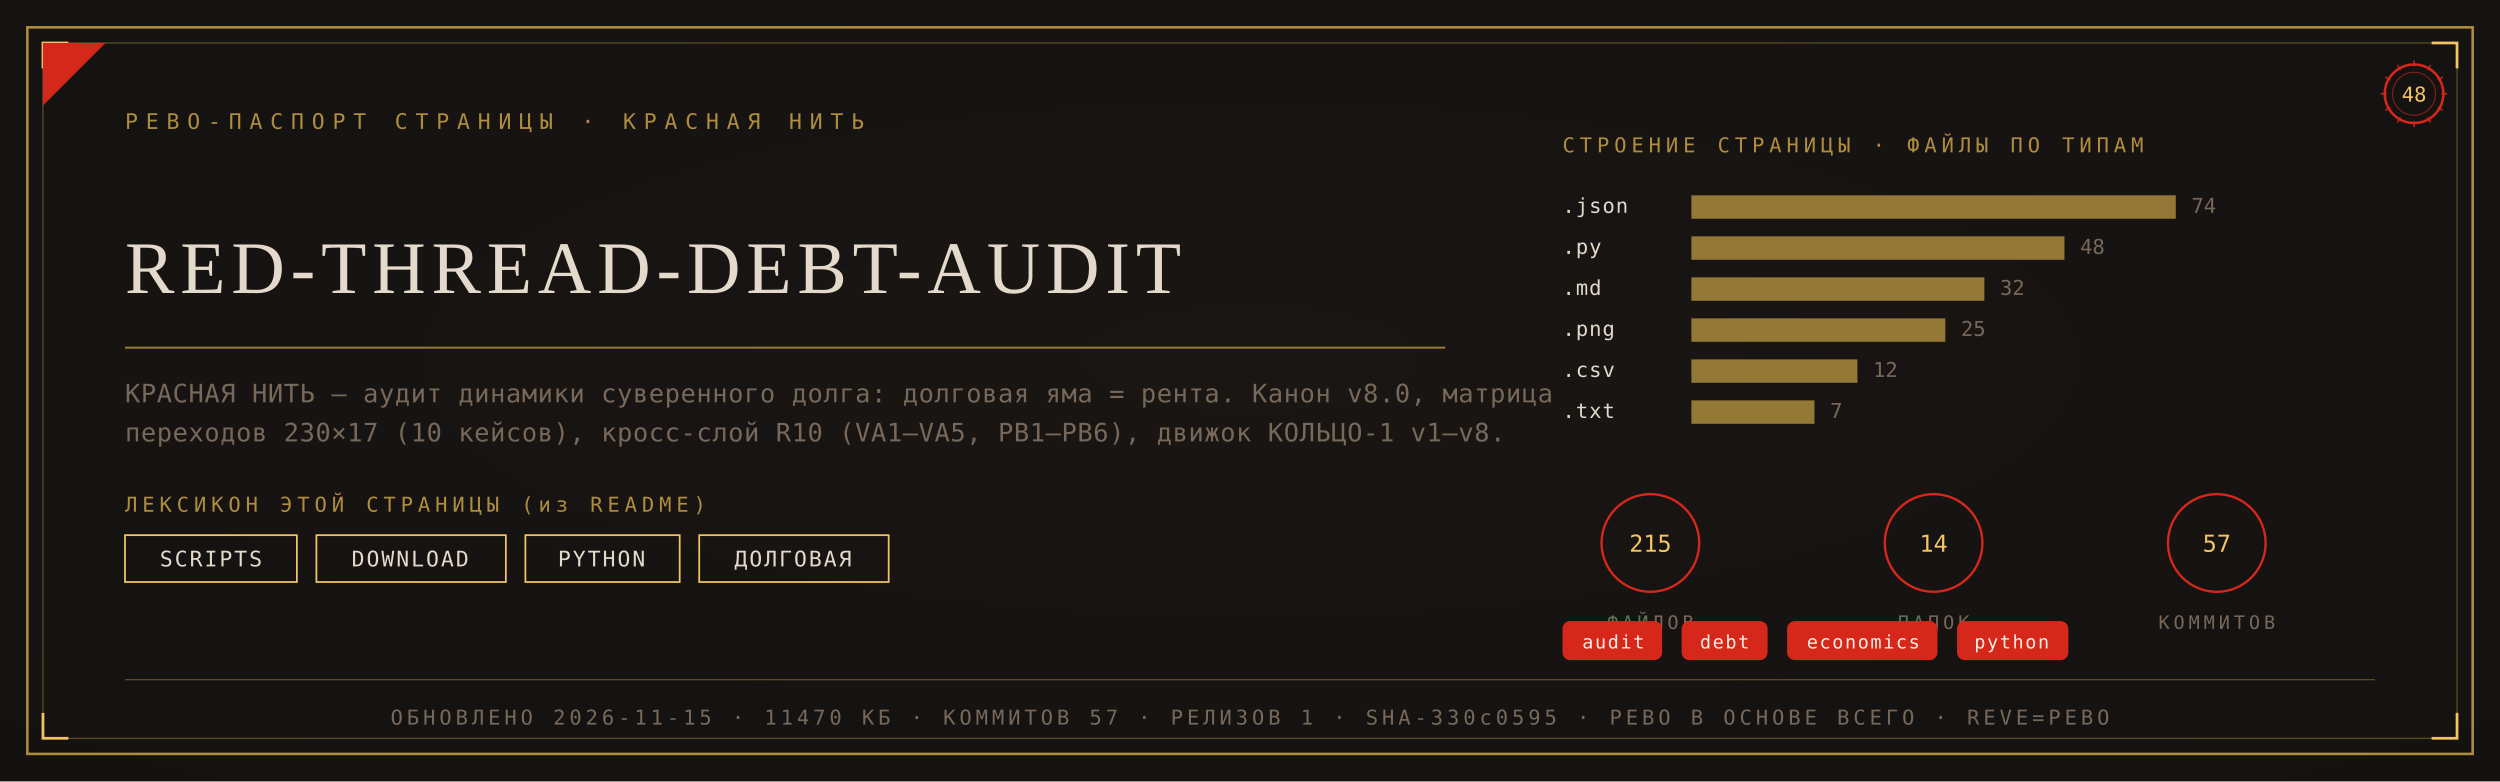
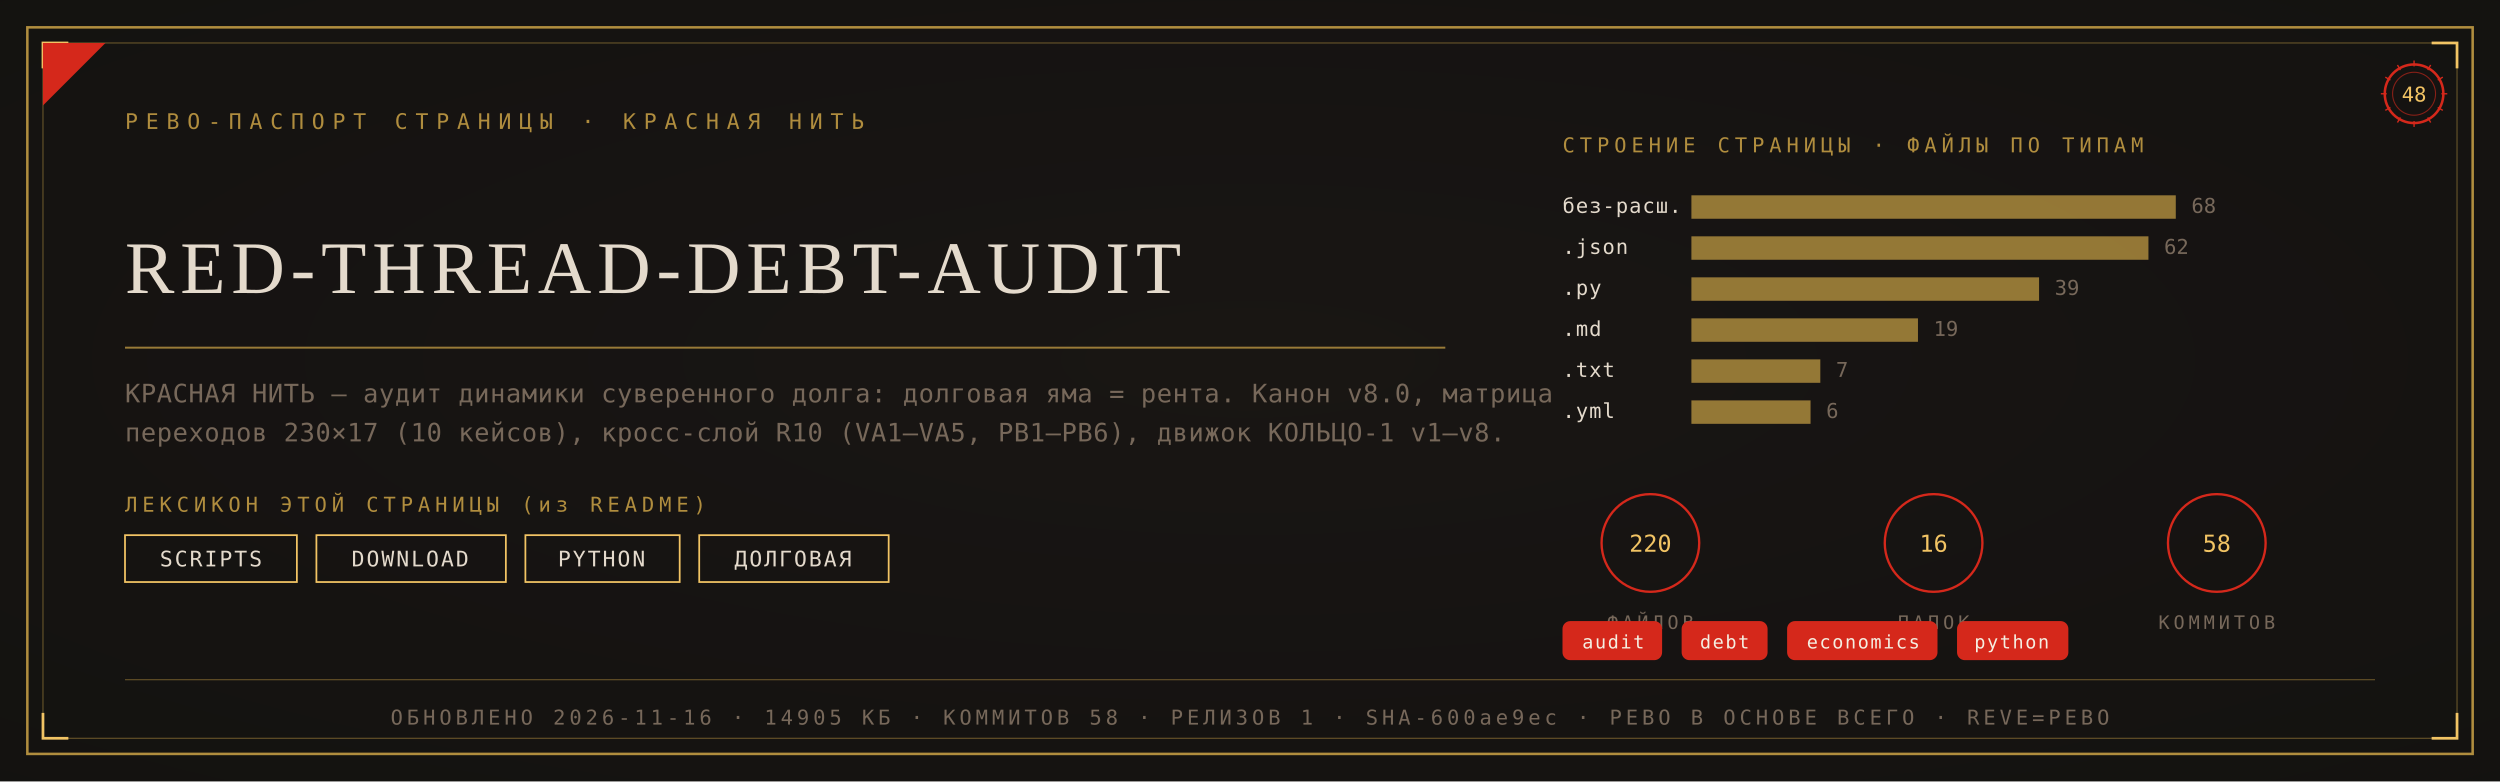
<svg xmlns="http://www.w3.org/2000/svg" viewBox="0 0 1280 400" width="1280" height="400">
  <defs>
    <radialGradient id="rp48" cx="0.5" cy="0.46" r="1.05">
      <stop offset="0" stop-color="#1A1714" />
      <stop offset="1" stop-color="#12100E" />
    </radialGradient>
  </defs>
  <rect width="1280" height="400" fill="#12100E" />
  <rect width="1280" height="400" fill="url(#rp48)" opacity="0.92" />
  <rect x="14" y="14" width="1252" height="372" fill="none" stroke="#B08D3E" stroke-width="1.3" />
  <rect x="22" y="22" width="1236" height="356" fill="none" stroke="#B08D3E" stroke-width="0.55" opacity="0.55" />
  <path d="M 22 35 L 22 22 L 35 22" fill="none" stroke="#F2C464" stroke-width="1.4" />
  <path d="M 1258 35 L 1258 22 L 1245 22" fill="none" stroke="#F2C464" stroke-width="1.4" />
  <path d="M 22 365 L 22 378 L 35 378" fill="none" stroke="#F2C464" stroke-width="1.4" />
  <path d="M 1258 365 L 1258 378 L 1245 378" fill="none" stroke="#F2C464" stroke-width="1.4" />
  <path d="M 22 54 L 22 22 L 54 22 Z" fill="#D5281B" />
  <text x="64" y="66" font-family="'Cascadia Mono', ui-monospace, Consolas, monospace" font-size="11" fill="#B08D3E" letter-spacing="4">РЕВО-ПАСПОРТ СТРАНИЦЫ · КРАСНАЯ НИТЬ</text>
  <g transform="translate(1236,48)">
    <circle r="15" fill="none" stroke="#D5281B" stroke-width="1.3" />
    <circle r="11" fill="none" stroke="#D5281B" stroke-width="0.55" opacity="0.6" />
    <text y="4" text-anchor="middle" font-family="'Cascadia Mono', ui-monospace, Consolas, monospace" font-size="10.5" fill="#F2C464">48</text>
    <g stroke="#D5281B" stroke-width="0.7">
      <line x1="0" y1="-17" x2="0" y2="-14" transform="rotate(0)" />
      <line x1="0" y1="-17" x2="0" y2="-14" transform="rotate(30)" />
      <line x1="0" y1="-17" x2="0" y2="-14" transform="rotate(60)" />
      <line x1="0" y1="-17" x2="0" y2="-14" transform="rotate(90)" />
      <line x1="0" y1="-17" x2="0" y2="-14" transform="rotate(120)" />
      <line x1="0" y1="-17" x2="0" y2="-14" transform="rotate(150)" />
      <line x1="0" y1="-17" x2="0" y2="-14" transform="rotate(180)" />
      <line x1="0" y1="-17" x2="0" y2="-14" transform="rotate(210)" />
      <line x1="0" y1="-17" x2="0" y2="-14" transform="rotate(240)" />
      <line x1="0" y1="-17" x2="0" y2="-14" transform="rotate(270)" />
      <line x1="0" y1="-17" x2="0" y2="-14" transform="rotate(300)" />
      <line x1="0" y1="-17" x2="0" y2="-14" transform="rotate(330)" />
    </g>
  </g>
  <text x="64" y="150" font-family="Georgia, 'Times New Roman', serif" font-size="37.9" fill="#E4DACC" letter-spacing="3">RED-THREAD-DEBT-AUDIT</text>
  <line x1="64" y1="178" x2="740" y2="178" stroke="#B08D3E" stroke-width="1" opacity="0.85" />
  <text x="64" y="206" font-family="'Cascadia Mono', ui-monospace, Consolas, monospace" font-size="13" fill="#77685A" letter-spacing="0.3">КРАСНАЯ НИТЬ — аудит динамики суверенного долга: долговая яма = рента. Канон v8.0, матрица</text>
  <text x="64" y="226" font-family="'Cascadia Mono', ui-monospace, Consolas, monospace" font-size="13" fill="#77685A" letter-spacing="0.3">переходов 230×17 (10 кейсов), кросс-слой R10 (VA1–VA5, PB1–PB6), движок КОЛЬЦО-1 v1–v8.</text>
  <text x="64" y="262" font-family="'Cascadia Mono', ui-monospace, Consolas, monospace" font-size="10.5" fill="#B08D3E" letter-spacing="2.5">ЛЕКСИКОН ЭТОЙ СТРАНИЦЫ (из README)</text>
  <rect x="64" y="274" width="88" height="24" fill="none" stroke="#F2C464" stroke-width="0.9" />
  <text x="108" y="290" text-anchor="middle" font-family="'Cascadia Mono', ui-monospace, Consolas, monospace" font-size="11" fill="#E4DACC" letter-spacing="1">SCRIPTS</text>
  <rect x="162" y="274" width="97" height="24" fill="none" stroke="#F2C464" stroke-width="0.9" />
  <text x="210" y="290" text-anchor="middle" font-family="'Cascadia Mono', ui-monospace, Consolas, monospace" font-size="11" fill="#E4DACC" letter-spacing="1">DOWNLOAD</text>
  <rect x="269" y="274" width="79" height="24" fill="none" stroke="#F2C464" stroke-width="0.9" />
  <text x="308" y="290" text-anchor="middle" font-family="'Cascadia Mono', ui-monospace, Consolas, monospace" font-size="11" fill="#E4DACC" letter-spacing="1">PYTHON</text>
  <rect x="358" y="274" width="97" height="24" fill="none" stroke="#F2C464" stroke-width="0.9" />
  <text x="406" y="290" text-anchor="middle" font-family="'Cascadia Mono', ui-monospace, Consolas, monospace" font-size="11" fill="#E4DACC" letter-spacing="1">ДОЛГОВАЯ</text>
  <text x="800" y="78" font-family="'Cascadia Mono', ui-monospace, Consolas, monospace" font-size="10.5" fill="#B08D3E" letter-spacing="2.5">СТРОЕНИЕ СТРАНИЦЫ · ФАЙЛЫ ПО ТИПАМ</text>
-   <text x="800" y="109" font-family="'Cascadia Mono', ui-monospace, Consolas, monospace" font-size="10.5" fill="#E4DACC" letter-spacing="0.5">.json</text>
+   <text x="800" y="109" font-family="'Cascadia Mono', ui-monospace, Consolas, monospace" font-size="10.5" fill="#E4DACC" letter-spacing="0.5">без-расш.</text>
  <rect x="866" y="100" width="248" height="12" fill="#B08D3E" opacity="0.82" />
-   <text x="1122" y="109" font-family="'Cascadia Mono', ui-monospace, Consolas, monospace" font-size="10.5" fill="#77685A">74</text>
-   <text x="800" y="130" font-family="'Cascadia Mono', ui-monospace, Consolas, monospace" font-size="10.5" fill="#E4DACC" letter-spacing="0.5">.py</text>
-   <rect x="866" y="121" width="191" height="12" fill="#B08D3E" opacity="0.82" />
-   <text x="1065" y="130" font-family="'Cascadia Mono', ui-monospace, Consolas, monospace" font-size="10.5" fill="#77685A">48</text>
-   <text x="800" y="151" font-family="'Cascadia Mono', ui-monospace, Consolas, monospace" font-size="10.5" fill="#E4DACC" letter-spacing="0.5">.md</text>
-   <rect x="866" y="142" width="150" height="12" fill="#B08D3E" opacity="0.82" />
-   <text x="1024" y="151" font-family="'Cascadia Mono', ui-monospace, Consolas, monospace" font-size="10.5" fill="#77685A">32</text>
-   <text x="800" y="172" font-family="'Cascadia Mono', ui-monospace, Consolas, monospace" font-size="10.5" fill="#E4DACC" letter-spacing="0.5">.png</text>
-   <rect x="866" y="163" width="130" height="12" fill="#B08D3E" opacity="0.82" />
-   <text x="1004" y="172" font-family="'Cascadia Mono', ui-monospace, Consolas, monospace" font-size="10.5" fill="#77685A">25</text>
-   <text x="800" y="193" font-family="'Cascadia Mono', ui-monospace, Consolas, monospace" font-size="10.5" fill="#E4DACC" letter-spacing="0.5">.csv</text>
-   <rect x="866" y="184" width="85" height="12" fill="#B08D3E" opacity="0.82" />
-   <text x="959" y="193" font-family="'Cascadia Mono', ui-monospace, Consolas, monospace" font-size="10.5" fill="#77685A">12</text>
-   <text x="800" y="214" font-family="'Cascadia Mono', ui-monospace, Consolas, monospace" font-size="10.5" fill="#E4DACC" letter-spacing="0.5">.txt</text>
-   <rect x="866" y="205" width="63" height="12" fill="#B08D3E" opacity="0.82" />
-   <text x="937" y="214" font-family="'Cascadia Mono', ui-monospace, Consolas, monospace" font-size="10.5" fill="#77685A">7</text>
+   <text x="1122" y="109" font-family="'Cascadia Mono', ui-monospace, Consolas, monospace" font-size="10.5" fill="#77685A">68</text>
+   <text x="800" y="130" font-family="'Cascadia Mono', ui-monospace, Consolas, monospace" font-size="10.5" fill="#E4DACC" letter-spacing="0.5">.json</text>
+   <rect x="866" y="121" width="234" height="12" fill="#B08D3E" opacity="0.82" />
+   <text x="1108" y="130" font-family="'Cascadia Mono', ui-monospace, Consolas, monospace" font-size="10.5" fill="#77685A">62</text>
+   <text x="800" y="151" font-family="'Cascadia Mono', ui-monospace, Consolas, monospace" font-size="10.5" fill="#E4DACC" letter-spacing="0.5">.py</text>
+   <rect x="866" y="142" width="178" height="12" fill="#B08D3E" opacity="0.82" />
+   <text x="1052" y="151" font-family="'Cascadia Mono', ui-monospace, Consolas, monospace" font-size="10.5" fill="#77685A">39</text>
+   <text x="800" y="172" font-family="'Cascadia Mono', ui-monospace, Consolas, monospace" font-size="10.5" fill="#E4DACC" letter-spacing="0.5">.md</text>
+   <rect x="866" y="163" width="116" height="12" fill="#B08D3E" opacity="0.82" />
+   <text x="990" y="172" font-family="'Cascadia Mono', ui-monospace, Consolas, monospace" font-size="10.5" fill="#77685A">19</text>
+   <text x="800" y="193" font-family="'Cascadia Mono', ui-monospace, Consolas, monospace" font-size="10.5" fill="#E4DACC" letter-spacing="0.5">.txt</text>
+   <rect x="866" y="184" width="66" height="12" fill="#B08D3E" opacity="0.82" />
+   <text x="940" y="193" font-family="'Cascadia Mono', ui-monospace, Consolas, monospace" font-size="10.5" fill="#77685A">7</text>
+   <text x="800" y="214" font-family="'Cascadia Mono', ui-monospace, Consolas, monospace" font-size="10.5" fill="#E4DACC" letter-spacing="0.5">.yml</text>
+   <rect x="866" y="205" width="61" height="12" fill="#B08D3E" opacity="0.82" />
+   <text x="935" y="214" font-family="'Cascadia Mono', ui-monospace, Consolas, monospace" font-size="10.5" fill="#77685A">6</text>
  <g transform="translate(845,278)">
    <circle r="25" fill="none" stroke="#D5281B" stroke-width="1.2" />
-     <text y="4.5" text-anchor="middle" font-family="'Cascadia Mono', ui-monospace, Consolas, monospace" font-size="12" fill="#F2C464">215</text>
+     <text y="4.5" text-anchor="middle" font-family="'Cascadia Mono', ui-monospace, Consolas, monospace" font-size="12" fill="#F2C464">220</text>
    <text y="44" text-anchor="middle" font-family="'Cascadia Mono', ui-monospace, Consolas, monospace" font-size="9.5" fill="#77685A" letter-spacing="2">ФАЙЛОВ</text>
  </g>
  <g transform="translate(990,278)">
    <circle r="25" fill="none" stroke="#D5281B" stroke-width="1.2" />
-     <text y="4.5" text-anchor="middle" font-family="'Cascadia Mono', ui-monospace, Consolas, monospace" font-size="12" fill="#F2C464">14</text>
+     <text y="4.5" text-anchor="middle" font-family="'Cascadia Mono', ui-monospace, Consolas, monospace" font-size="12" fill="#F2C464">16</text>
    <text y="44" text-anchor="middle" font-family="'Cascadia Mono', ui-monospace, Consolas, monospace" font-size="9.5" fill="#77685A" letter-spacing="2">ПАПОК</text>
  </g>
  <g transform="translate(1135,278)">
    <circle r="25" fill="none" stroke="#D5281B" stroke-width="1.2" />
-     <text y="4.5" text-anchor="middle" font-family="'Cascadia Mono', ui-monospace, Consolas, monospace" font-size="12" fill="#F2C464">57</text>
+     <text y="4.5" text-anchor="middle" font-family="'Cascadia Mono', ui-monospace, Consolas, monospace" font-size="12" fill="#F2C464">58</text>
    <text y="44" text-anchor="middle" font-family="'Cascadia Mono', ui-monospace, Consolas, monospace" font-size="9.5" fill="#77685A" letter-spacing="2">КОММИТОВ</text>
  </g>
  <rect x="800" y="318" rx="4" width="51" height="20" fill="#D5281B" />
  <text x="826" y="332" text-anchor="middle" font-family="'Cascadia Mono', ui-monospace, Consolas, monospace" font-size="9.5" fill="#F5EFE2" letter-spacing="0.8">audit</text>
  <rect x="861" y="318" rx="4" width="44" height="20" fill="#D5281B" />
  <text x="883" y="332" text-anchor="middle" font-family="'Cascadia Mono', ui-monospace, Consolas, monospace" font-size="9.5" fill="#F5EFE2" letter-spacing="0.8">debt</text>
  <rect x="915" y="318" rx="4" width="77" height="20" fill="#D5281B" />
  <text x="954" y="332" text-anchor="middle" font-family="'Cascadia Mono', ui-monospace, Consolas, monospace" font-size="9.5" fill="#F5EFE2" letter-spacing="0.8">economics</text>
  <rect x="1002" y="318" rx="4" width="57" height="20" fill="#D5281B" />
  <text x="1030" y="332" text-anchor="middle" font-family="'Cascadia Mono', ui-monospace, Consolas, monospace" font-size="9.5" fill="#F5EFE2" letter-spacing="0.8">python</text>
  <line x1="64" y1="348" x2="1216" y2="348" stroke="#B08D3E" stroke-width="0.6" opacity="0.5" />
-   <text x="640" y="371" text-anchor="middle" font-family="'Cascadia Mono', ui-monospace, Consolas, monospace" font-size="10.5" fill="#77685A" letter-spacing="2">ОБНОВЛЕНО 2026-11-15 · 11470 КБ · КОММИТОВ 57 · РЕЛИЗОВ 1 · SHA-330c0595 · РЕВО В ОСНОВЕ ВСЕГО · REVE=РЕВО</text>
+   <text x="640" y="371" text-anchor="middle" font-family="'Cascadia Mono', ui-monospace, Consolas, monospace" font-size="10.5" fill="#77685A" letter-spacing="2">ОБНОВЛЕНО 2026-11-16 · 14905 КБ · КОММИТОВ 58 · РЕЛИЗОВ 1 · SHA-600ae9ec · РЕВО В ОСНОВЕ ВСЕГО · REVE=РЕВО</text>
</svg>
